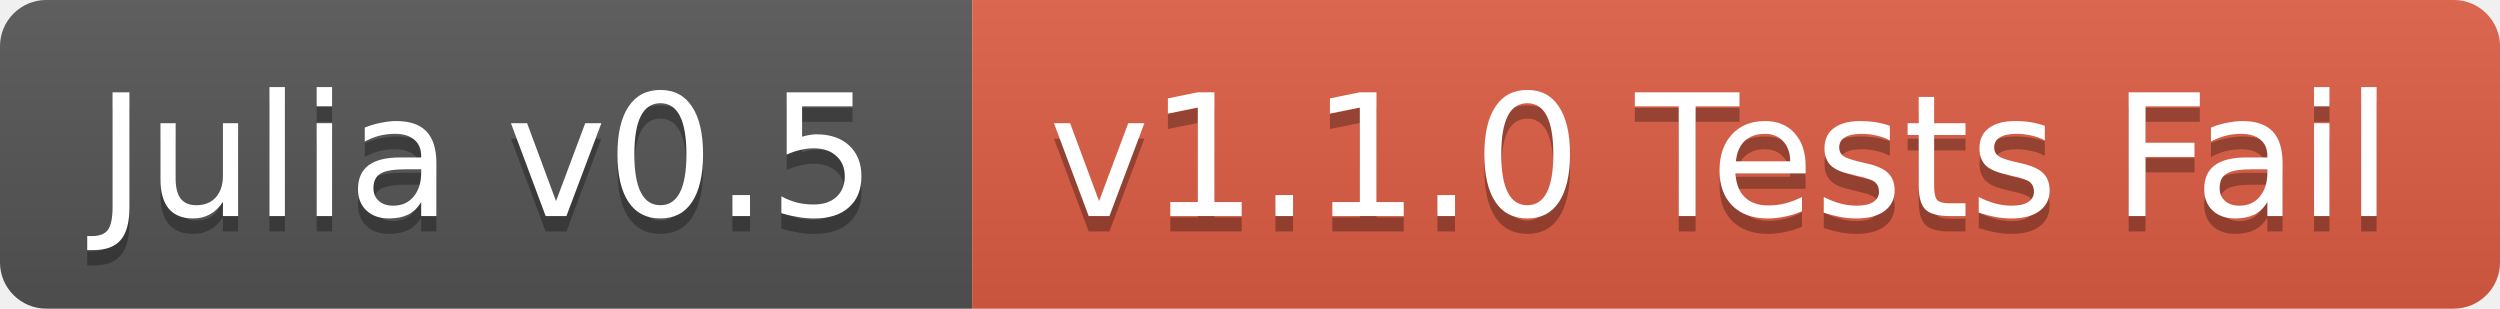
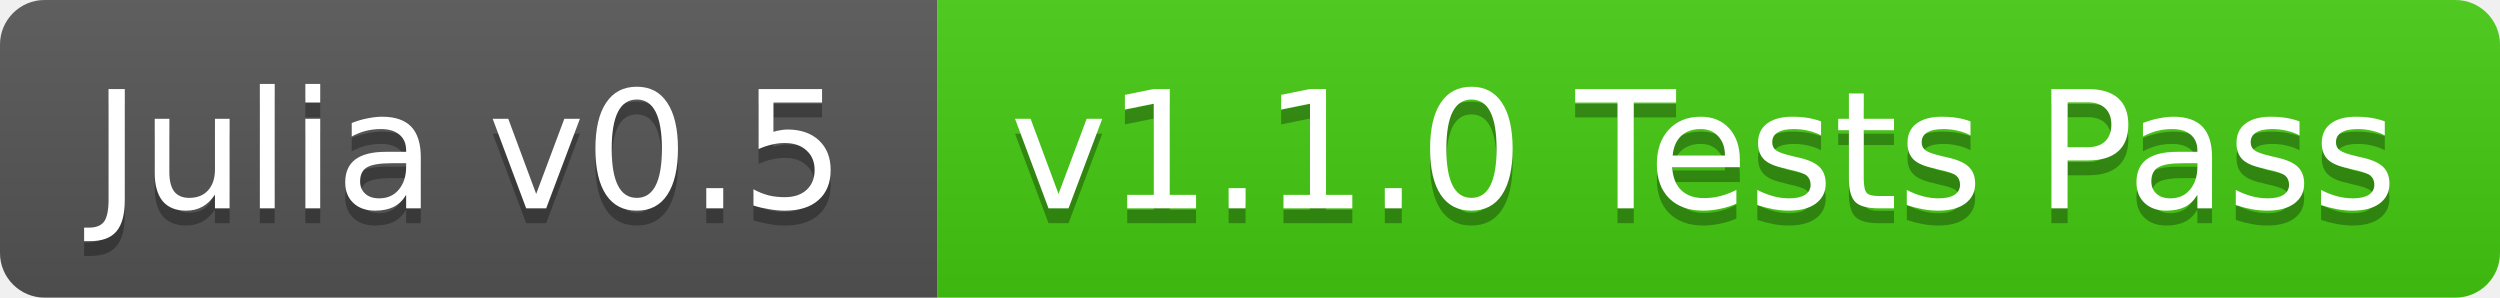
- <svg xmlns="http://www.w3.org/2000/svg" width="162" height="20">
+ <svg xmlns="http://www.w3.org/2000/svg" width="168" height="20">
  <linearGradient id="b" x2="0" y2="100%">
    <stop offset="0" stop-color="#bbb" stop-opacity=".1" />
    <stop offset="1" stop-opacity=".1" />
  </linearGradient>
  <clipPath id="a">
-     <rect width="162" height="20" rx="3" fill="#fff" />
+     <rect width="168" height="20" rx="3" fill="#fff" />
  </clipPath>
  <g clip-path="url(#a)">
    <path fill="#555" d="M0 0h63v20H0z" />
-     <path fill="#e05d44" d="M63 0h99v20H63z" />
-     <path fill="url(#b)" d="M0 0h162v20H0z" />
+     <path fill="#4c1" d="M63 0h105v20H63z" />
+     <path fill="url(#b)" d="M0 0h168v20H0z" />
  </g>
  <g fill="#fff" text-anchor="middle" font-family="DejaVu Sans,Verdana,Geneva,sans-serif" font-size="11">
    <text x="31.5" y="15" fill="#010101" fill-opacity=".3">Julia v0.5</text>
    <text x="31.5" y="14">Julia v0.5</text>
-     <text x="111.5" y="15" fill="#010101" fill-opacity=".3">v1.1.0 Tests Fail</text>
-     <text x="111.5" y="14">v1.1.0 Tests Fail</text>
+     <text x="114.5" y="15" fill="#010101" fill-opacity=".3">v1.1.0 Tests Pass</text>
+     <text x="114.5" y="14">v1.1.0 Tests Pass</text>
  </g>
</svg>
